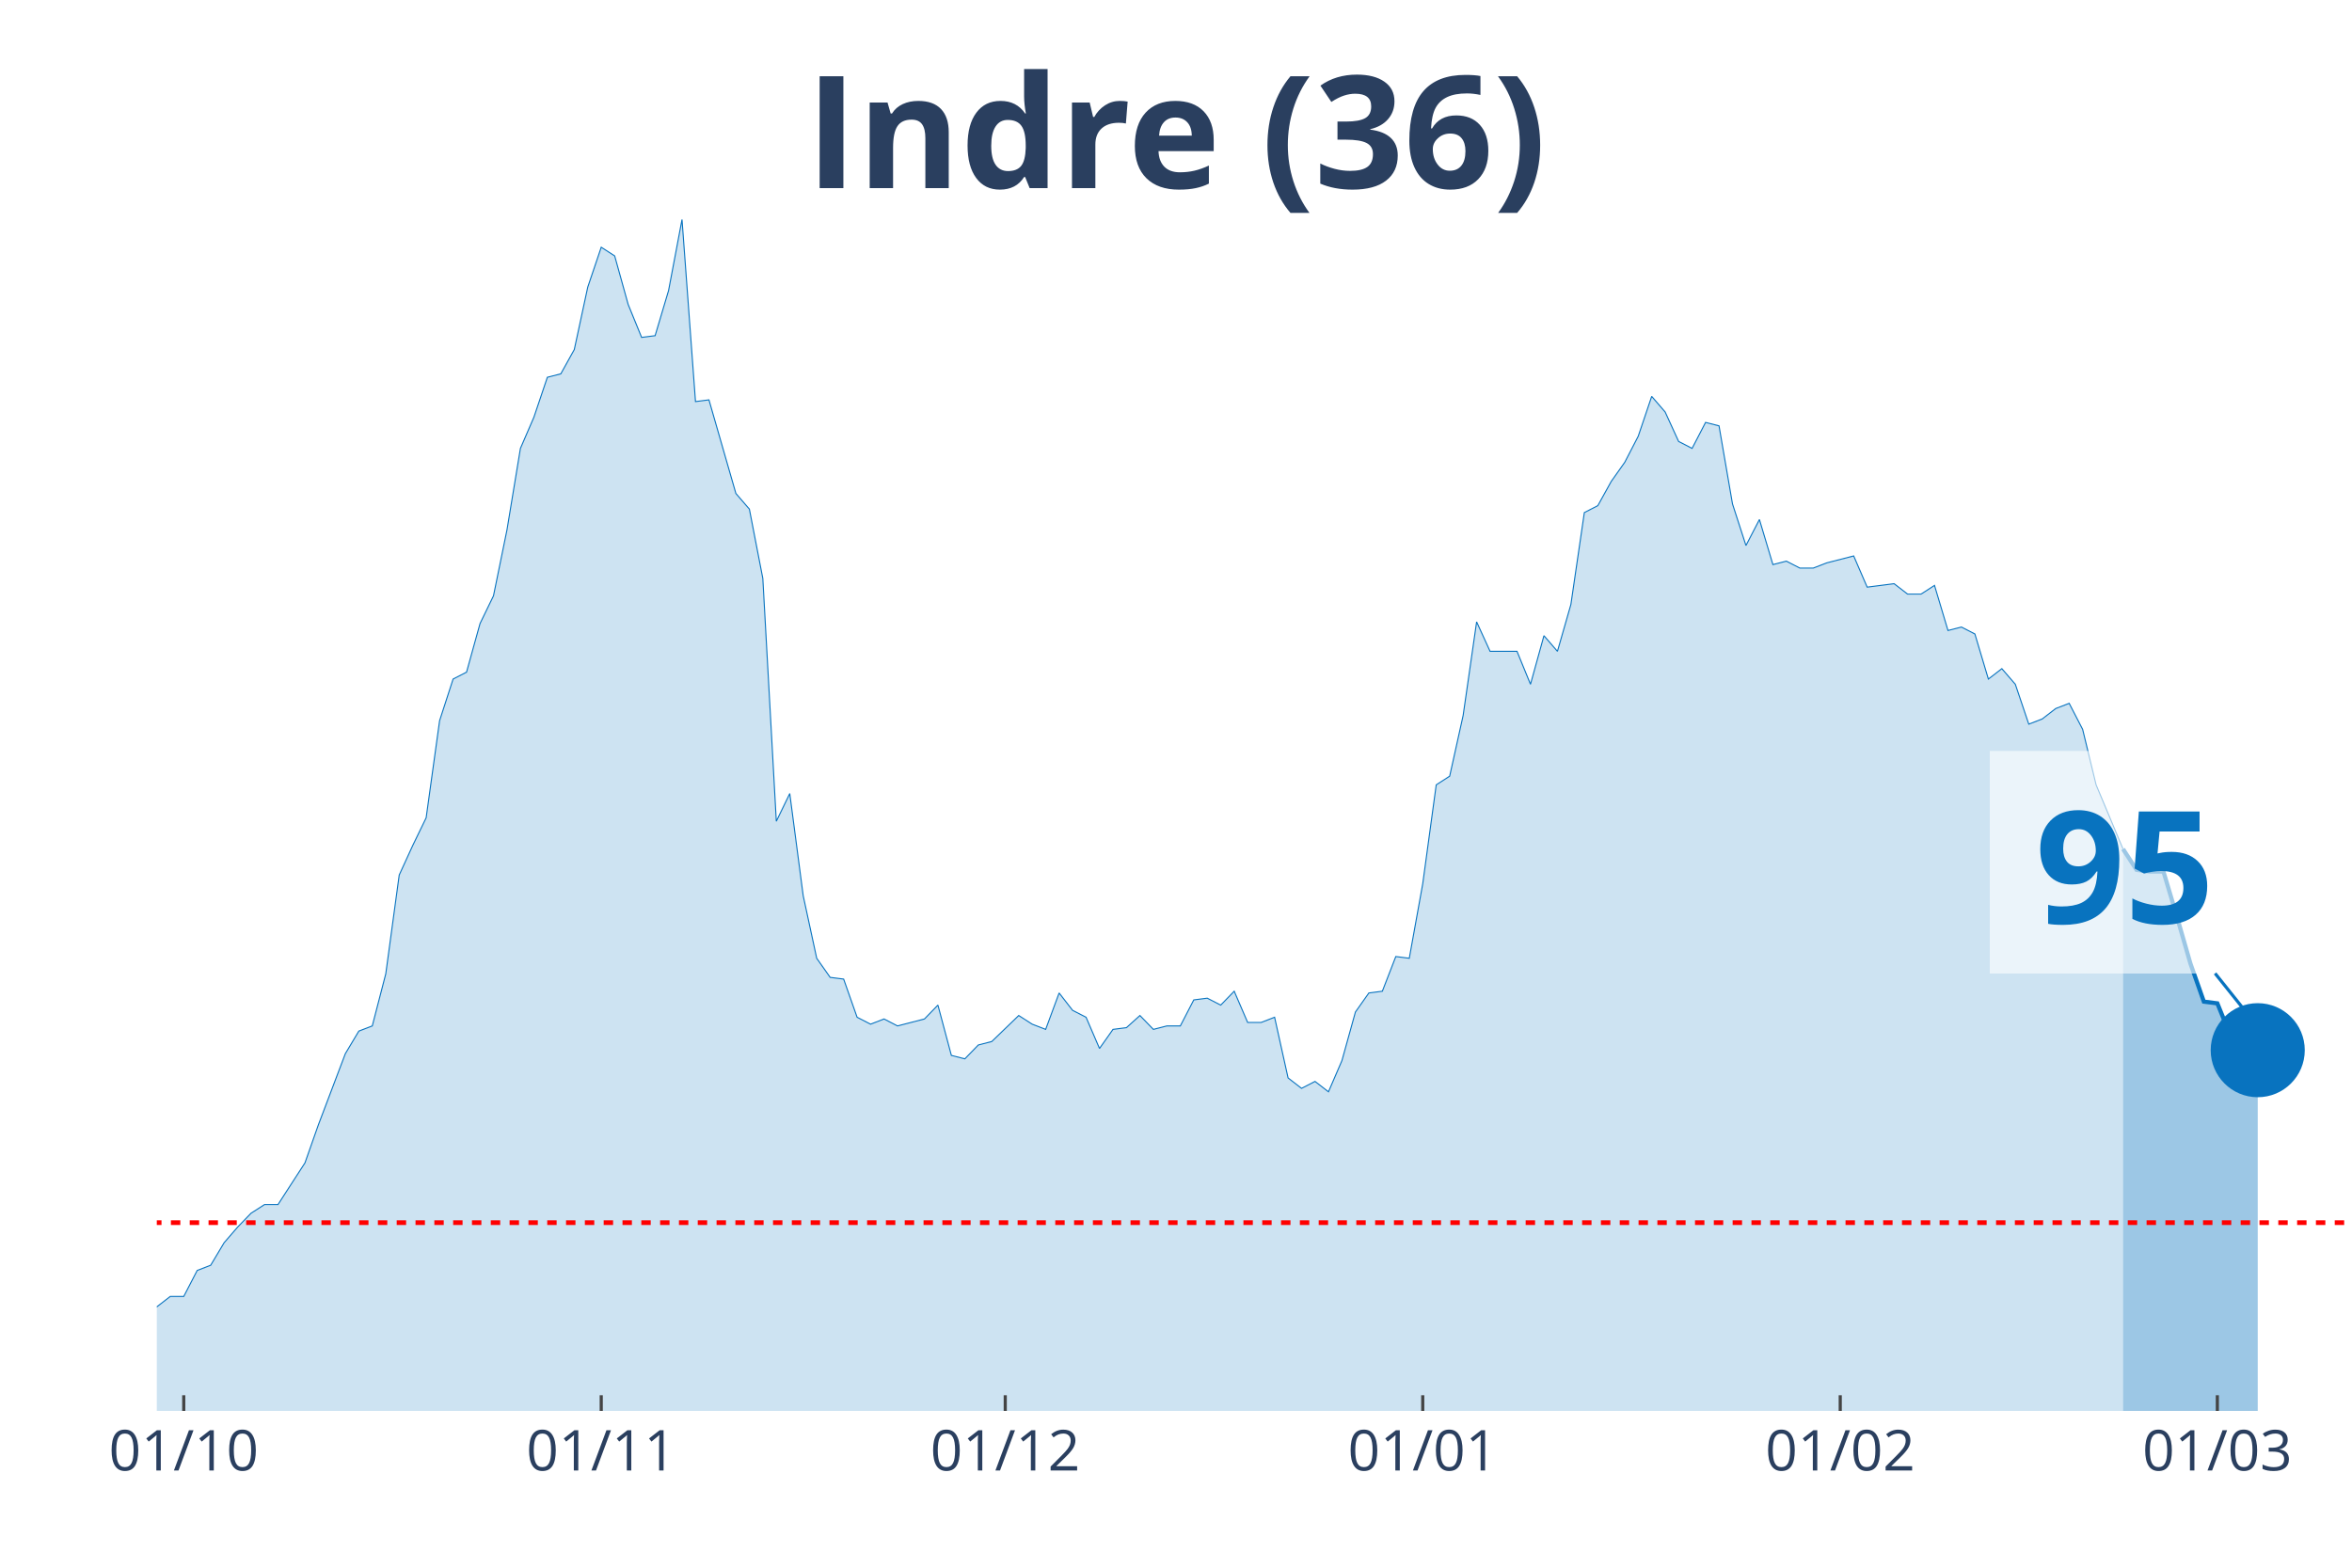
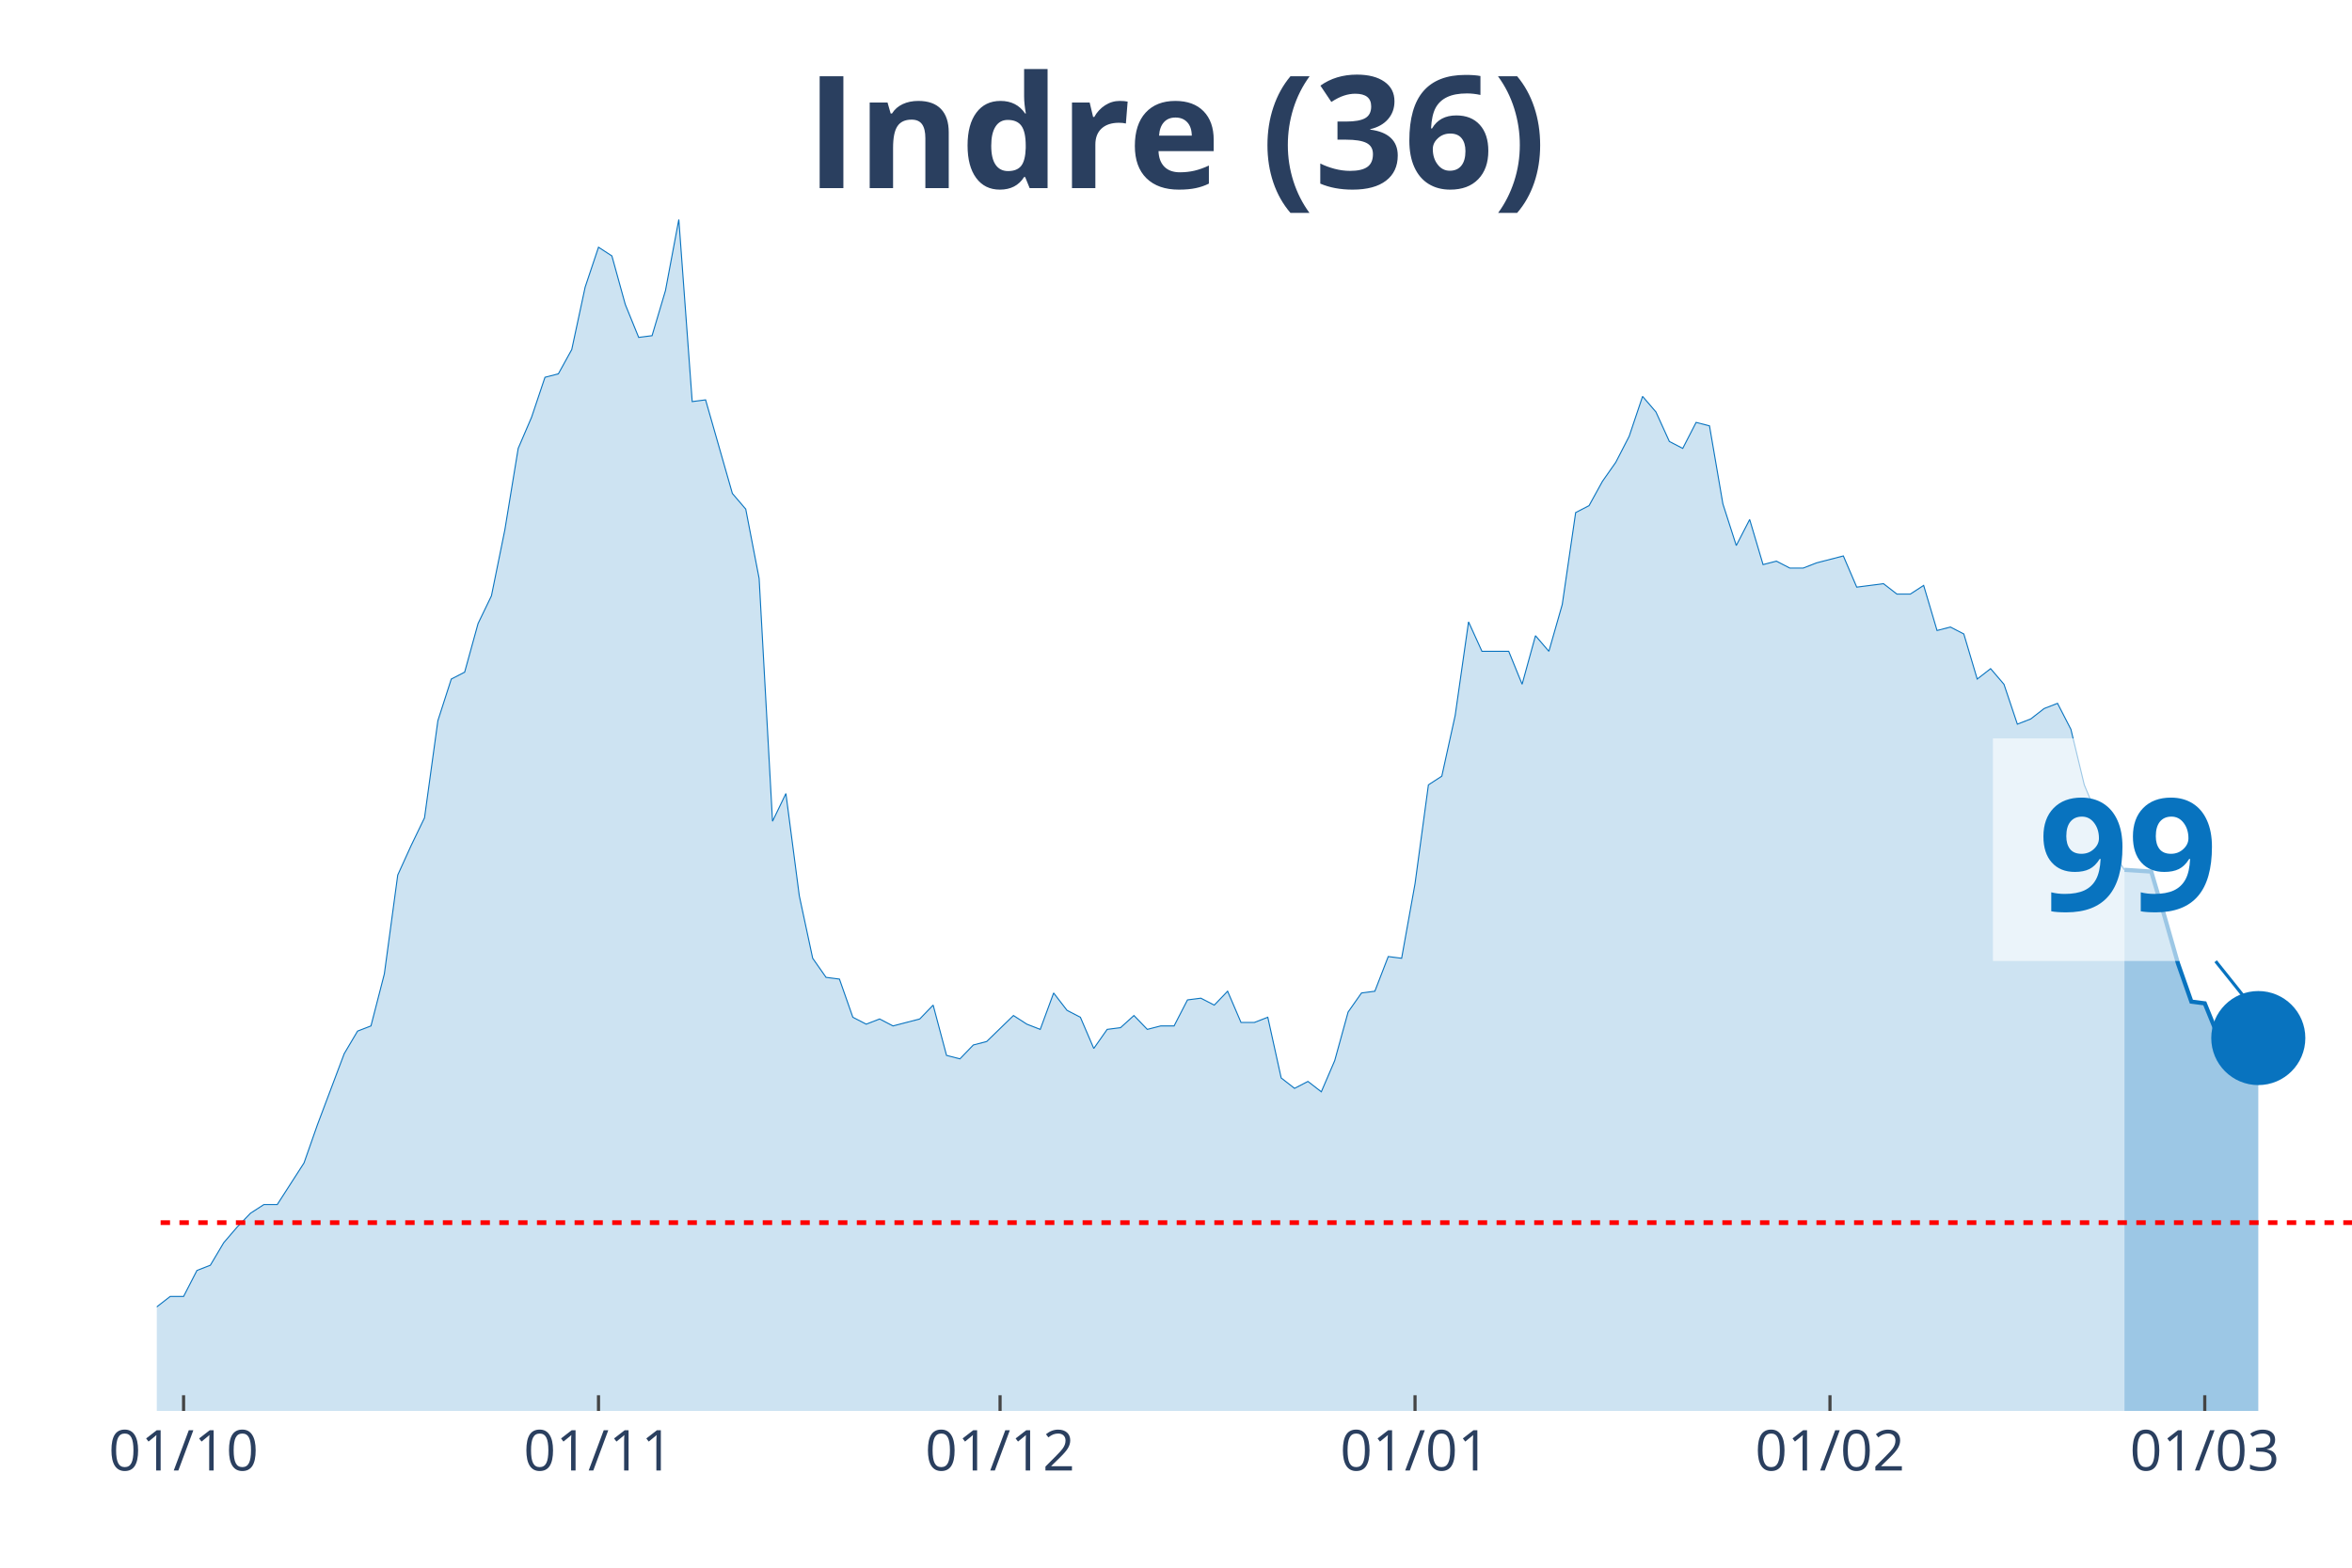
<svg xmlns="http://www.w3.org/2000/svg" class="main-svg" width="1125" height="750" style="" viewBox="0 0 750 500">
  <rect x="0" y="0" width="750" height="500" style="fill: rgb(0, 0, 0); fill-opacity: 0;" />
-   <defs id="defs-24cc0e">
+   <defs id="defs-7a0798">
    <g class="clips">
-       <clipPath id="clip24cc0exyplot" class="plotclip">
+       <clipPath id="clip7a0798xyplot" class="plotclip">
        <rect width="700" height="380" />
      </clipPath>
-       <clipPath class="axesclip" id="clip24cc0ex">
+       <clipPath class="axesclip" id="clip7a0798x">
        <rect x="50" y="0" width="700" height="500" />
      </clipPath>
-       <clipPath class="axesclip" id="clip24cc0ey">
+       <clipPath class="axesclip" id="clip7a0798y">
        <rect x="0" y="70" width="750" height="380" />
      </clipPath>
-       <clipPath class="axesclip" id="clip24cc0exy">
+       <clipPath class="axesclip" id="clip7a0798xy">
        <rect x="50" y="70" width="700" height="380" />
      </clipPath>
    </g>
    <g class="gradients" />
  </defs>
  <g class="bglayer">
    <rect class="bg" x="50" y="70" width="700" height="380" style="fill: rgb(0, 0, 0); fill-opacity: 0; stroke-width: 0;" />
  </g>
  <g class="layer-below">
    <g class="imagelayer" />
    <g class="shapelayer" />
  </g>
  <g class="cartesianlayer">
    <g class="subplot xy">
      <g class="layer-subplot">
        <g class="shapelayer" />
        <g class="imagelayer" />
      </g>
      <g class="gridlayer">
        <g class="x">
-           <path class="xgrid crisp" transform="translate(58.59,0)" d="M0,70v380" style="stroke: rgb(255, 255, 255); stroke-opacity: 1; stroke-width: 1px;" />
-           <path class="xgrid crisp" transform="translate(191.72,0)" d="M0,70v380" style="stroke: rgb(255, 255, 255); stroke-opacity: 1; stroke-width: 1px;" />
-           <path class="xgrid crisp" transform="translate(320.55,0)" d="M0,70v380" style="stroke: rgb(255, 255, 255); stroke-opacity: 1; stroke-width: 1px;" />
-           <path class="xgrid crisp" transform="translate(453.68,0)" d="M0,70v380" style="stroke: rgb(255, 255, 255); stroke-opacity: 1; stroke-width: 1px;" />
-           <path class="xgrid crisp" transform="translate(586.81,0)" d="M0,70v380" style="stroke: rgb(255, 255, 255); stroke-opacity: 1; stroke-width: 1px;" />
-           <path class="xgrid crisp" transform="translate(707.06,0)" d="M0,70v380" style="stroke: rgb(255, 255, 255); stroke-opacity: 1; stroke-width: 1px;" />
+           <path class="xgrid crisp" transform="translate(58.54,0)" d="M0,70v380" style="stroke: rgb(255, 255, 255); stroke-opacity: 1; stroke-width: 1px;" />
+           <path class="xgrid crisp" transform="translate(190.85,0)" d="M0,70v380" style="stroke: rgb(255, 255, 255); stroke-opacity: 1; stroke-width: 1px;" />
+           <path class="xgrid crisp" transform="translate(318.9,0)" d="M0,70v380" style="stroke: rgb(255, 255, 255); stroke-opacity: 1; stroke-width: 1px;" />
+           <path class="xgrid crisp" transform="translate(451.22,0)" d="M0,70v380" style="stroke: rgb(255, 255, 255); stroke-opacity: 1; stroke-width: 1px;" />
+           <path class="xgrid crisp" transform="translate(583.54,0)" d="M0,70v380" style="stroke: rgb(255, 255, 255); stroke-opacity: 1; stroke-width: 1px;" />
+           <path class="xgrid crisp" transform="translate(703.05,0)" d="M0,70v380" style="stroke: rgb(255, 255, 255); stroke-opacity: 1; stroke-width: 1px;" />
        </g>
        <g class="y" />
      </g>
      <g class="zerolinelayer" />
      <path class="xlines-below" />
      <path class="ylines-below" />
      <g class="overlines-below" />
      <g class="xaxislayer-below" />
      <g class="yaxislayer-below" />
      <g class="overaxes-below" />
-       <g class="plot" transform="translate(50, 70)" clip-path="url('#clip24cc0exyplot')">
+       <g class="plot" transform="translate(50, 70)" clip-path="url('#clip7a0798xyplot')">
        <g class="scatterlayer mlayer">
-           <g class="trace scatter trace6359b7" style="stroke-miterlimit: 2;">
+           <g class="trace scatter trace970b17" style="stroke-miterlimit: 2;">
            <g class="fills">
              <g>
-                 <path class="js-fill" d="M626.99,380L-584.05,380L-584.05,373.92L-523.93,378.34L-519.63,377.23L-279.14,377.79L-274.85,375.57L-231.9,374.47L-227.61,371.7L-219.02,370.04L-214.72,373.36L-206.13,370.04L-201.84,370.04L-184.66,370.6L-180.37,375.02L-171.78,374.47L-167.48,370.04L-163.19,366.17L-158.9,358.98L-150.31,350.13L-146.01,348.47L-133.13,349.58L-128.83,353.45L-115.95,360.09L-111.66,360.09L-107.36,361.75L-103.07,361.19L-94.48,362.85L-90.18,359.53L-77.3,354.56L-73.01,346.81L-68.71,344.6L-64.42,337.41L-60.12,332.98L-55.83,332.98L-51.53,334.09L-47.24,329.11L-42.94,338.52L-38.65,340.73L-30.06,344.6L-25.77,345.71L-21.47,345.71L-17.18,350.68L-12.88,347.92L-8.59,346.81L-4.29,348.47L0,346.81L4.29,343.49L8.59,343.49L12.88,335.2L17.18,333.54L21.47,326.35L25.77,321.37L30.06,316.94L34.36,314.18L38.65,314.18L42.94,307.54L47.24,300.9L51.53,288.73L60.12,266.06L64.42,258.86L68.71,257.21L73.01,240.61L77.3,209.08L81.6,199.68L85.89,190.83L90.18,159.85L94.48,146.58L98.77,144.37L103.07,128.88L107.36,120.03L111.66,99.01L115.95,73.01L120.25,63.06L124.54,50.33L128.83,49.23L133.13,41.48L137.42,21.57L141.72,8.85L146.01,11.62L150.31,27.1L154.6,37.61L158.9,37.06L163.19,22.68L167.48,0L171.78,58.08L176.07,57.53L184.66,87.39L188.96,92.37L193.25,114.5L197.55,191.94L201.84,183.09L206.13,215.72L210.43,235.63L214.72,241.72L219.02,242.27L223.31,254.44L227.61,256.65L231.9,254.99L236.2,257.21L240.49,256.1L244.79,254.99L249.08,250.57L253.37,266.61L257.67,267.71L261.96,263.29L266.26,262.18L274.85,253.89L279.14,256.65L283.44,258.31L287.73,246.7L292.02,252.23L296.32,254.44L300.61,264.4L304.91,258.31L309.2,257.76L313.5,253.89L317.79,258.31L322.09,257.21L326.38,257.21L330.67,248.91L334.97,248.36L339.26,250.57L343.56,246.14L347.85,256.1L352.15,256.1L356.44,254.44L360.74,273.8L365.03,277.12L369.33,274.91L373.62,278.22L377.91,268.27L382.21,252.78L386.5,246.7L390.8,246.14L395.09,235.08L399.39,235.63L403.68,211.85L407.98,180.32L412.27,177.55L416.56,158.2L420.86,128.33L425.15,137.73L433.74,137.73L438.04,148.24L442.33,132.75L446.63,137.73L450.92,122.79L455.21,93.48L459.51,91.27L463.8,83.52L468.1,77.44L472.39,69.14L476.69,56.42L480.98,61.4L485.28,70.8L489.57,73.01L493.87,64.72L498.16,65.82L502.45,90.71L506.75,103.99L511.04,95.69L515.34,110.07L519.63,108.97L523.93,111.18L528.22,111.18L532.52,109.52L541.1,107.31L545.4,117.26L553.99,116.16L558.28,119.48L562.58,119.48L566.87,116.71L571.17,131.09L575.46,129.99L579.75,132.2L584.05,146.58L588.34,143.26L592.64,148.24L596.93,160.96L601.23,159.3L605.52,155.98L609.82,154.32L614.11,162.62L618.4,180.32L626.99,200.79" style="fill: rgb(8, 115, 191); fill-opacity: 0.2; stroke-width: 0;" />
+                 <path class="js-fill" d="M627.44,380L-580.49,380L-580.49,373.92L-520.73,378.34L-516.46,377.23L-277.44,377.79L-273.17,375.57L-230.49,374.47L-226.22,371.7L-217.68,370.04L-213.41,373.36L-204.88,370.04L-200.61,370.04L-183.54,370.6L-179.27,375.02L-170.73,374.47L-166.46,370.04L-162.2,366.17L-157.93,358.98L-149.39,350.13L-145.12,348.47L-132.32,349.58L-128.05,353.45L-115.24,360.09L-110.98,360.09L-106.71,361.75L-102.44,361.19L-93.9,362.85L-89.63,359.53L-76.83,354.56L-72.56,346.81L-68.29,344.6L-64.02,337.41L-59.76,332.98L-55.49,332.98L-51.22,334.09L-46.95,329.11L-42.68,338.52L-38.41,340.73L-29.88,344.6L-25.61,345.71L-21.34,345.71L-17.07,350.68L-12.8,347.92L-8.54,346.81L-4.27,348.47L0,346.81L4.27,343.49L8.54,343.49L12.8,335.2L17.07,333.54L21.34,326.35L25.61,321.37L29.88,316.94L34.15,314.18L38.41,314.18L42.68,307.54L46.95,300.9L51.22,288.73L59.76,266.06L64.02,258.86L68.29,257.21L72.56,240.61L76.83,209.08L81.1,199.68L85.37,190.83L89.63,159.85L93.9,146.58L98.17,144.37L102.44,128.88L106.71,120.03L110.98,99.01L115.24,73.01L119.51,63.06L123.78,50.33L128.05,49.23L132.32,41.48L136.59,21.57L140.85,8.85L145.12,11.62L149.39,27.1L153.66,37.61L157.93,37.06L162.2,22.68L166.46,0L170.73,58.08L175,57.53L183.54,87.39L187.8,92.37L192.07,114.5L196.34,191.94L200.61,183.09L204.88,215.72L209.15,235.63L213.41,241.72L217.68,242.27L221.95,254.44L226.22,256.65L230.49,254.99L234.76,257.21L239.02,256.1L243.29,254.99L247.56,250.57L251.83,266.61L256.1,267.71L260.37,263.29L264.63,262.18L273.17,253.89L277.44,256.65L281.71,258.31L285.98,246.7L290.24,252.23L294.51,254.44L298.78,264.4L303.05,258.31L307.32,257.76L311.59,253.89L315.85,258.31L320.12,257.21L324.39,257.21L328.66,248.91L332.93,248.36L337.2,250.57L341.46,246.14L345.73,256.1L350,256.1L354.27,254.44L358.54,273.8L362.8,277.12L367.07,274.91L371.34,278.22L375.61,268.27L379.88,252.78L384.15,246.7L388.41,246.14L392.68,235.08L396.95,235.63L401.22,211.85L405.49,180.32L409.76,177.55L414.02,158.2L418.29,128.33L422.56,137.73L431.1,137.73L435.37,148.24L439.63,132.75L443.9,137.73L448.17,122.79L452.44,93.48L456.71,91.27L460.98,83.52L465.24,77.44L469.51,69.14L473.78,56.42L478.05,61.4L482.32,70.8L486.59,73.01L490.85,64.72L495.12,65.82L499.39,90.71L503.66,103.99L507.93,95.69L512.2,110.07L516.46,108.97L520.73,111.18L525,111.18L529.27,109.52L537.8,107.31L542.07,117.26L550.61,116.16L554.88,119.48L559.15,119.48L563.41,116.71L567.68,131.09L571.95,129.99L576.22,132.2L580.49,146.58L584.76,143.26L589.02,148.24L593.29,160.96L597.56,159.3L601.83,155.98L606.1,154.32L610.37,162.62L614.63,180.32L623.17,200.79L627.44,207.42" style="fill: rgb(8, 115, 191); fill-opacity: 0.2; stroke-width: 0;" />
              </g>
            </g>
            <g class="errorbars" />
            <g class="lines">
-               <path class="js-line" d="M-584.05,373.92L-523.93,378.34L-519.63,377.23L-279.14,377.79L-274.85,375.57L-231.9,374.47L-227.61,371.7L-219.02,370.04L-214.72,373.36L-206.13,370.04L-201.84,370.04L-184.66,370.6L-180.37,375.02L-171.78,374.47L-167.48,370.04L-163.19,366.17L-158.9,358.98L-150.31,350.13L-146.01,348.47L-133.13,349.58L-128.83,353.45L-115.95,360.09L-111.66,360.09L-107.36,361.75L-103.07,361.19L-94.48,362.85L-90.18,359.53L-77.3,354.56L-73.01,346.81L-68.71,344.6L-64.42,337.41L-60.12,332.98L-55.83,332.98L-51.53,334.09L-47.24,329.11L-42.94,338.52L-38.65,340.73L-30.06,344.6L-25.77,345.71L-21.47,345.71L-17.18,350.68L-12.88,347.92L-8.59,346.81L-4.29,348.47L0,346.81L4.29,343.49L8.59,343.49L12.88,335.2L17.18,333.54L21.47,326.35L25.77,321.37L30.06,316.94L34.36,314.18L38.65,314.18L42.94,307.54L47.24,300.9L51.53,288.73L60.12,266.06L64.42,258.86L68.71,257.21L73.01,240.61L77.3,209.08L81.6,199.68L85.89,190.83L90.18,159.85L94.48,146.58L98.77,144.37L103.07,128.88L107.36,120.03L111.66,99.01L115.95,73.01L120.25,63.06L124.54,50.33L128.83,49.23L133.13,41.48L137.42,21.57L141.72,8.85L146.01,11.62L150.31,27.1L154.6,37.61L158.9,37.06L163.19,22.68L167.48,0L171.78,58.08L176.07,57.53L184.66,87.39L188.96,92.37L193.25,114.5L197.55,191.94L201.84,183.09L206.13,215.72L210.43,235.63L214.72,241.72L219.02,242.27L223.31,254.44L227.61,256.65L231.9,254.99L236.2,257.21L240.49,256.1L244.79,254.99L249.08,250.57L253.37,266.61L257.67,267.71L261.96,263.29L266.26,262.18L274.85,253.89L279.14,256.65L283.44,258.31L287.73,246.7L292.02,252.23L296.32,254.44L300.61,264.4L304.91,258.31L309.2,257.76L313.5,253.89L317.79,258.31L322.09,257.21L326.38,257.21L330.67,248.91L334.97,248.36L339.26,250.57L343.56,246.14L347.85,256.1L352.15,256.1L356.44,254.44L360.74,273.8L365.03,277.12L369.33,274.91L373.62,278.22L377.91,268.27L382.21,252.78L386.5,246.7L390.8,246.14L395.09,235.08L399.39,235.63L403.68,211.85L407.98,180.32L412.27,177.55L416.56,158.2L420.86,128.33L425.15,137.73L433.74,137.73L438.04,148.24L442.33,132.75L446.63,137.73L450.92,122.79L455.21,93.48L459.51,91.27L463.8,83.52L468.1,77.44L472.39,69.14L476.69,56.42L480.98,61.4L485.28,70.8L489.57,73.01L493.87,64.72L498.16,65.82L502.45,90.71L506.75,103.99L511.04,95.69L515.34,110.07L519.63,108.97L523.93,111.18L528.22,111.18L532.52,109.52L541.1,107.31L545.4,117.26L553.99,116.16L558.28,119.48L562.58,119.48L566.87,116.71L571.17,131.09L575.46,129.99L579.75,132.2L584.05,146.58L588.34,143.26L592.64,148.24L596.93,160.96L601.23,159.3L605.52,155.98L609.82,154.32L614.11,162.62L618.4,180.32L626.99,200.79" style="vector-effect: non-scaling-stroke; fill: none; stroke: rgb(8, 115, 191); stroke-opacity: 1; stroke-width: 0.5px; opacity: 1;" />
+               <path class="js-line" d="M-580.49,373.92L-520.73,378.34L-516.46,377.23L-277.44,377.79L-273.17,375.57L-230.49,374.47L-226.22,371.7L-217.68,370.04L-213.41,373.36L-204.88,370.04L-200.61,370.04L-183.54,370.6L-179.27,375.02L-170.73,374.47L-166.46,370.04L-162.2,366.17L-157.93,358.98L-149.39,350.13L-145.12,348.47L-132.32,349.58L-128.05,353.45L-115.24,360.09L-110.98,360.09L-106.71,361.75L-102.44,361.19L-93.9,362.85L-89.63,359.53L-76.83,354.56L-72.56,346.81L-68.29,344.6L-64.02,337.41L-59.76,332.98L-55.49,332.98L-51.22,334.09L-46.95,329.11L-42.68,338.52L-38.41,340.73L-29.88,344.6L-25.61,345.71L-21.34,345.71L-17.07,350.68L-12.8,347.92L-8.54,346.81L-4.27,348.47L0,346.81L4.27,343.49L8.54,343.49L12.8,335.2L17.07,333.54L21.34,326.35L25.61,321.37L29.88,316.94L34.15,314.18L38.41,314.18L42.68,307.54L46.95,300.9L51.22,288.73L59.76,266.06L64.02,258.86L68.29,257.21L72.56,240.61L76.83,209.08L81.1,199.68L85.37,190.83L89.63,159.85L93.9,146.58L98.17,144.37L102.44,128.88L106.71,120.03L110.98,99.01L115.24,73.01L119.51,63.06L123.78,50.33L128.05,49.23L132.32,41.48L136.59,21.57L140.85,8.85L145.12,11.62L149.39,27.1L153.66,37.61L157.93,37.06L162.2,22.68L166.46,0L170.73,58.08L175,57.53L183.54,87.39L187.8,92.37L192.07,114.5L196.34,191.94L200.61,183.09L204.88,215.72L209.15,235.63L213.41,241.72L217.68,242.27L221.95,254.44L226.22,256.65L230.49,254.99L234.76,257.21L239.02,256.1L243.29,254.99L247.56,250.57L251.83,266.61L256.1,267.71L260.37,263.29L264.63,262.18L273.17,253.89L277.44,256.65L281.71,258.31L285.98,246.7L290.24,252.23L294.51,254.44L298.78,264.4L303.05,258.31L307.32,257.76L311.59,253.89L315.85,258.31L320.12,257.21L324.39,257.21L328.66,248.91L332.93,248.36L337.2,250.57L341.46,246.14L345.73,256.1L350,256.1L354.27,254.44L358.54,273.8L362.8,277.12L367.07,274.91L371.34,278.22L375.61,268.27L379.88,252.78L384.15,246.7L388.41,246.14L392.68,235.08L396.95,235.63L401.22,211.85L405.49,180.32L409.76,177.55L414.02,158.2L418.29,128.33L422.56,137.73L431.1,137.73L435.37,148.24L439.63,132.75L443.9,137.73L448.17,122.79L452.44,93.48L456.71,91.27L460.98,83.52L465.24,77.44L469.51,69.14L473.78,56.42L478.05,61.4L482.32,70.8L486.59,73.01L490.85,64.72L495.12,65.82L499.39,90.71L503.66,103.99L507.93,95.69L512.2,110.07L516.46,108.97L520.73,111.18L525,111.18L529.27,109.52L537.8,107.31L542.07,117.26L550.61,116.16L554.88,119.48L559.15,119.48L563.41,116.71L567.68,131.09L571.95,129.99L576.22,132.2L580.49,146.58L584.76,143.26L589.02,148.24L593.29,160.96L597.56,159.3L601.83,155.98L606.1,154.32L610.37,162.62L614.63,180.32L623.17,200.79L627.44,207.42" style="vector-effect: non-scaling-stroke; fill: none; stroke: rgb(8, 115, 191); stroke-opacity: 1; stroke-width: 0.5px; opacity: 1;" />
            </g>
            <g class="points" />
            <g class="text" />
          </g>
-           <g class="trace scatter trace8fc3ca" style="stroke-miterlimit: 2;">
+           <g class="trace scatter trace134b38" style="stroke-miterlimit: 2;">
            <g class="fills">
              <g>
-                 <path class="js-fill" d="M669.94,380L626.99,380L626.99,200.79L631.29,207.42L635.58,207.98L639.88,207.98L644.17,222.36L648.47,237.29L652.76,249.46L657.06,250.01L661.35,260.52L665.64,263.29L669.94,264.95" style="fill: rgb(8, 115, 191); fill-opacity: 0.4; stroke-width: 0;" />
+                 <path class="js-fill" d="M670.12,380L627.44,380L627.44,207.42L635.98,207.98L640.24,222.36L644.51,237.29L648.78,249.46L653.05,250.01L657.32,260.52L661.59,263.29L665.85,264.95L670.12,261.08" style="fill: rgb(8, 115, 191); fill-opacity: 0.4; stroke-width: 0;" />
              </g>
            </g>
            <g class="errorbars" />
            <g class="lines">
-               <path class="js-line" d="M626.99,200.79L631.29,207.42L635.58,207.98L639.88,207.98L644.17,222.36L648.47,237.29L652.76,249.46L657.06,250.01L661.35,260.52L665.64,263.29L669.94,264.95" style="vector-effect: non-scaling-stroke; fill: none; stroke: rgb(8, 115, 191); stroke-opacity: 1; stroke-width: 2px; opacity: 1;" />
+               <path class="js-line" d="M627.44,207.42L635.98,207.98L640.24,222.36L644.51,237.29L648.78,249.46L653.05,250.01L657.32,260.52L661.59,263.29L665.85,264.95L670.12,261.08" style="vector-effect: non-scaling-stroke; fill: none; stroke: rgb(8, 115, 191); stroke-opacity: 1; stroke-width: 2px; opacity: 1;" />
            </g>
            <g class="points" />
            <g class="text" />
          </g>
-           <g class="trace scatter trace6d9ba2" style="stroke-miterlimit: 2; opacity: 1;">
+           <g class="trace scatter trace21a85b" style="stroke-miterlimit: 2; opacity: 1;">
            <g class="fills" />
            <g class="errorbars" />
            <g class="lines" />
            <g class="points">
-               <path class="point" transform="translate(669.94,264.95)" d="M15,0A15,15 0 1,1 0,-15A15,15 0 0,1 15,0Z" style="opacity: 1; stroke-width: 0px; fill: rgb(8, 115, 191); fill-opacity: 1;" />
+               <path class="point" transform="translate(670.12,261.08)" d="M15,0A15,15 0 1,1 0,-15A15,15 0 0,1 15,0Z" style="opacity: 1; stroke-width: 0px; fill: rgb(8, 115, 191); fill-opacity: 1;" />
            </g>
            <g class="text" />
          </g>
        </g>
      </g>
      <g class="overplot" />
      <path class="xlines-above crisp" style="fill: none; stroke-width: 1px; stroke: rgb(0, 0, 0); stroke-opacity: 0;" d="" />
      <path class="ylines-above crisp" style="fill: none;" d="M0,0" />
      <g class="overlines-above" />
      <g class="xaxislayer-above">
-         <path class="xtick ticks crisp" d="M0,450v-5" transform="translate(58.59,0)" style="stroke: rgb(68, 68, 68); stroke-opacity: 1; stroke-width: 1px;" />
-         <path class="xtick ticks crisp" d="M0,450v-5" transform="translate(191.72,0)" style="stroke: rgb(68, 68, 68); stroke-opacity: 1; stroke-width: 1px;" />
-         <path class="xtick ticks crisp" d="M0,450v-5" transform="translate(320.55,0)" style="stroke: rgb(68, 68, 68); stroke-opacity: 1; stroke-width: 1px;" />
-         <path class="xtick ticks crisp" d="M0,450v-5" transform="translate(453.68,0)" style="stroke: rgb(68, 68, 68); stroke-opacity: 1; stroke-width: 1px;" />
-         <path class="xtick ticks crisp" d="M0,450v-5" transform="translate(586.81,0)" style="stroke: rgb(68, 68, 68); stroke-opacity: 1; stroke-width: 1px;" />
-         <path class="xtick ticks crisp" d="M0,450v-5" transform="translate(707.06,0)" style="stroke: rgb(68, 68, 68); stroke-opacity: 1; stroke-width: 1px;" />
+         <path class="xtick ticks crisp" d="M0,450v-5" transform="translate(58.54,0)" style="stroke: rgb(68, 68, 68); stroke-opacity: 1; stroke-width: 1px;" />
+         <path class="xtick ticks crisp" d="M0,450v-5" transform="translate(190.85,0)" style="stroke: rgb(68, 68, 68); stroke-opacity: 1; stroke-width: 1px;" />
+         <path class="xtick ticks crisp" d="M0,450v-5" transform="translate(318.9,0)" style="stroke: rgb(68, 68, 68); stroke-opacity: 1; stroke-width: 1px;" />
+         <path class="xtick ticks crisp" d="M0,450v-5" transform="translate(451.22,0)" style="stroke: rgb(68, 68, 68); stroke-opacity: 1; stroke-width: 1px;" />
+         <path class="xtick ticks crisp" d="M0,450v-5" transform="translate(583.54,0)" style="stroke: rgb(68, 68, 68); stroke-opacity: 1; stroke-width: 1px;" />
+         <path class="xtick ticks crisp" d="M0,450v-5" transform="translate(703.05,0)" style="stroke: rgb(68, 68, 68); stroke-opacity: 1; stroke-width: 1px;" />
        <g class="xtick">
-           <text text-anchor="middle" x="0" y="469" transform="translate(58.59,0)" style="font-family: 'Open Sans', verdana, arial, sans-serif; font-size: 18px; fill: rgb(42, 63, 95); fill-opacity: 1; white-space: pre;">01/10</text>
+           <text text-anchor="middle" x="0" y="469" transform="translate(58.54,0)" style="font-family: 'Open Sans', verdana, arial, sans-serif; font-size: 18px; fill: rgb(42, 63, 95); fill-opacity: 1; white-space: pre;">01/10</text>
        </g>
        <g class="xtick">
-           <text text-anchor="middle" x="0" y="469" transform="translate(191.72,0)" style="font-family: 'Open Sans', verdana, arial, sans-serif; font-size: 18px; fill: rgb(42, 63, 95); fill-opacity: 1; white-space: pre;">01/11</text>
+           <text text-anchor="middle" x="0" y="469" transform="translate(190.85,0)" style="font-family: 'Open Sans', verdana, arial, sans-serif; font-size: 18px; fill: rgb(42, 63, 95); fill-opacity: 1; white-space: pre;">01/11</text>
        </g>
        <g class="xtick">
-           <text text-anchor="middle" x="0" y="469" transform="translate(320.55,0)" style="font-family: 'Open Sans', verdana, arial, sans-serif; font-size: 18px; fill: rgb(42, 63, 95); fill-opacity: 1; white-space: pre;">01/12</text>
+           <text text-anchor="middle" x="0" y="469" transform="translate(318.9,0)" style="font-family: 'Open Sans', verdana, arial, sans-serif; font-size: 18px; fill: rgb(42, 63, 95); fill-opacity: 1; white-space: pre;">01/12</text>
        </g>
        <g class="xtick">
-           <text text-anchor="middle" x="0" y="469" transform="translate(453.68,0)" style="font-family: 'Open Sans', verdana, arial, sans-serif; font-size: 18px; fill: rgb(42, 63, 95); fill-opacity: 1; white-space: pre;">01/01</text>
+           <text text-anchor="middle" x="0" y="469" transform="translate(451.22,0)" style="font-family: 'Open Sans', verdana, arial, sans-serif; font-size: 18px; fill: rgb(42, 63, 95); fill-opacity: 1; white-space: pre;">01/01</text>
        </g>
        <g class="xtick">
-           <text text-anchor="middle" x="0" y="469" transform="translate(586.81,0)" style="font-family: 'Open Sans', verdana, arial, sans-serif; font-size: 18px; fill: rgb(42, 63, 95); fill-opacity: 1; white-space: pre;">01/02</text>
+           <text text-anchor="middle" x="0" y="469" transform="translate(583.54,0)" style="font-family: 'Open Sans', verdana, arial, sans-serif; font-size: 18px; fill: rgb(42, 63, 95); fill-opacity: 1; white-space: pre;">01/02</text>
        </g>
        <g class="xtick">
-           <text text-anchor="middle" x="0" y="469" transform="translate(707.06,0)" style="font-family: 'Open Sans', verdana, arial, sans-serif; font-size: 18px; fill: rgb(42, 63, 95); fill-opacity: 1; white-space: pre;">01/03</text>
+           <text text-anchor="middle" x="0" y="469" transform="translate(703.05,0)" style="font-family: 'Open Sans', verdana, arial, sans-serif; font-size: 18px; fill: rgb(42, 63, 95); fill-opacity: 1; white-space: pre;">01/03</text>
        </g>
      </g>
      <g class="yaxislayer-above" />
      <g class="overaxes-above" />
    </g>
  </g>
  <g class="polarlayer" />
  <g class="ternarylayer" />
  <g class="geolayer" />
  <g class="funnelarealayer" />
  <g class="pielayer" />
  <g class="treemaplayer" />
  <g class="sunburstlayer" />
  <g class="glimages" />
-   <defs id="topdefs-24cc0e">
+   <defs id="topdefs-7a0798">
    <g class="clips" />
  </defs>
  <g class="layer-above">
    <g class="imagelayer" />
    <g class="shapelayer">
-       <path data-index="0" fill-rule="evenodd" d="M-2363.5,389.95L775.77,389.95" clip-path="url('#clip24cc0exy')" style="opacity: 1; stroke: rgb(255, 0, 0); stroke-opacity: 1; fill: rgb(0, 0, 0); fill-opacity: 0; stroke-dasharray: 3px, 3px; stroke-width: 1.5px;" />
+       <path data-index="0" fill-rule="evenodd" d="M-2348.78,389.95L771.34,389.95" clip-path="url('#clip7a0798xy')" style="opacity: 1; stroke: rgb(255, 0, 0); stroke-opacity: 1; fill: rgb(0, 0, 0); fill-opacity: 0; stroke-dasharray: 3px, 3px; stroke-width: 1.5px;" />
    </g>
  </g>
  <g class="infolayer">
    <g class="g-gtitle">
      <text class="gtitle" x="375" y="25" text-anchor="middle" dy="0.7em" style="font-family: 'Open Sans', verdana, arial, sans-serif; font-size: 50px; fill: rgb(42, 63, 95); opacity: 1; font-weight: normal; white-space: pre;">
        <tspan style="font-weight:bold">Indre (36)</tspan>
      </text>
    </g>
    <g class="g-xtitle" />
    <g class="annotation" data-index="0" style="opacity: 1;">
-       <g class="annotation-text-g" transform="rotate(0,677.94,274.95)">
-         <g class="cursor-pointer" transform="translate(634, 239)">
+       <g class="annotation-text-g" transform="rotate(0,678.12,271.08)">
+         <g class="cursor-pointer" transform="translate(635, 235)">
          <rect class="bg" x="0.5" y="0.5" width="86" height="71" style="stroke-width: 1px; stroke: rgb(0, 0, 0); stroke-opacity: 0; fill: rgb(255, 255, 255); fill-opacity: 0.6;" />
          <text class="annotation-text" text-anchor="middle" x="43.531" y="55.5" style="font-family: 'Open Sans', verdana, arial, sans-serif; font-size: 50px; fill: rgb(8, 115, 191); fill-opacity: 1; white-space: pre;">
-             <tspan style="font-weight:bold">95 </tspan>
+             <tspan style="font-weight:bold">99 </tspan>
          </text>
        </g>
      </g>
      <g class="annotation-arrow-g" style="opacity: 1;">
-         <path d="M706.34,310.45L717.94,324.95" style="stroke-width: 1px; stroke: rgb(8, 115, 191); stroke-opacity: 1; stroke-dasharray: 0px, 0px, 18.569px, 18.569px;" />
+         <path d="M706.52,306.58L718.12,321.08" style="stroke-width: 1px; stroke: rgb(8, 115, 191); stroke-opacity: 1; stroke-dasharray: 0px, 0px, 18.569px, 18.569px;" />
      </g>
    </g>
  </g>
</svg>
